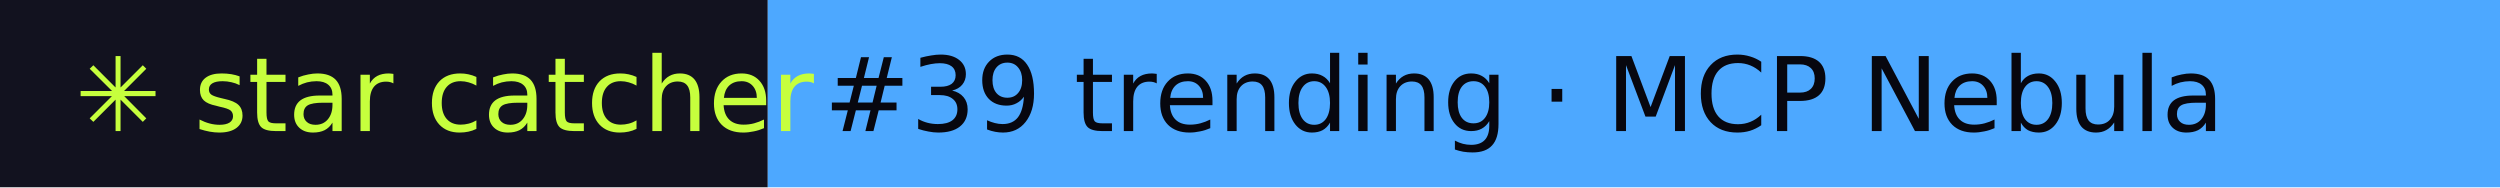
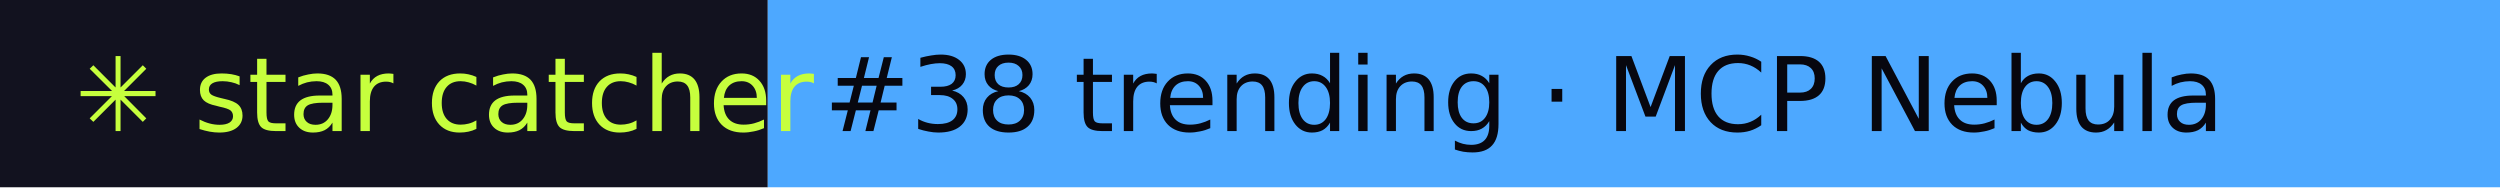
- <svg xmlns="http://www.w3.org/2000/svg" width="267" height="20" role="img" aria-label="star catcher: #39 trending · MCP Nebula">
+ <svg xmlns="http://www.w3.org/2000/svg" width="267" height="20" role="img" aria-label="star catcher: #38 trending · MCP Nebula">
  <rect width="82" height="20" fill="#12121F" />
  <rect x="82" width="185" height="20" fill="#4DA8FF" />
  <g font-family="Verdana,DejaVu Sans,sans-serif" font-size="11">
    <text x="8" y="14" fill="#C6FF3D">✳ star catcher</text>
-     <text x="88" y="14" fill="#07070F">#39 trending · MCP Nebula</text>
+     <text x="88" y="14" fill="#07070F">#38 trending · MCP Nebula</text>
  </g>
</svg>
